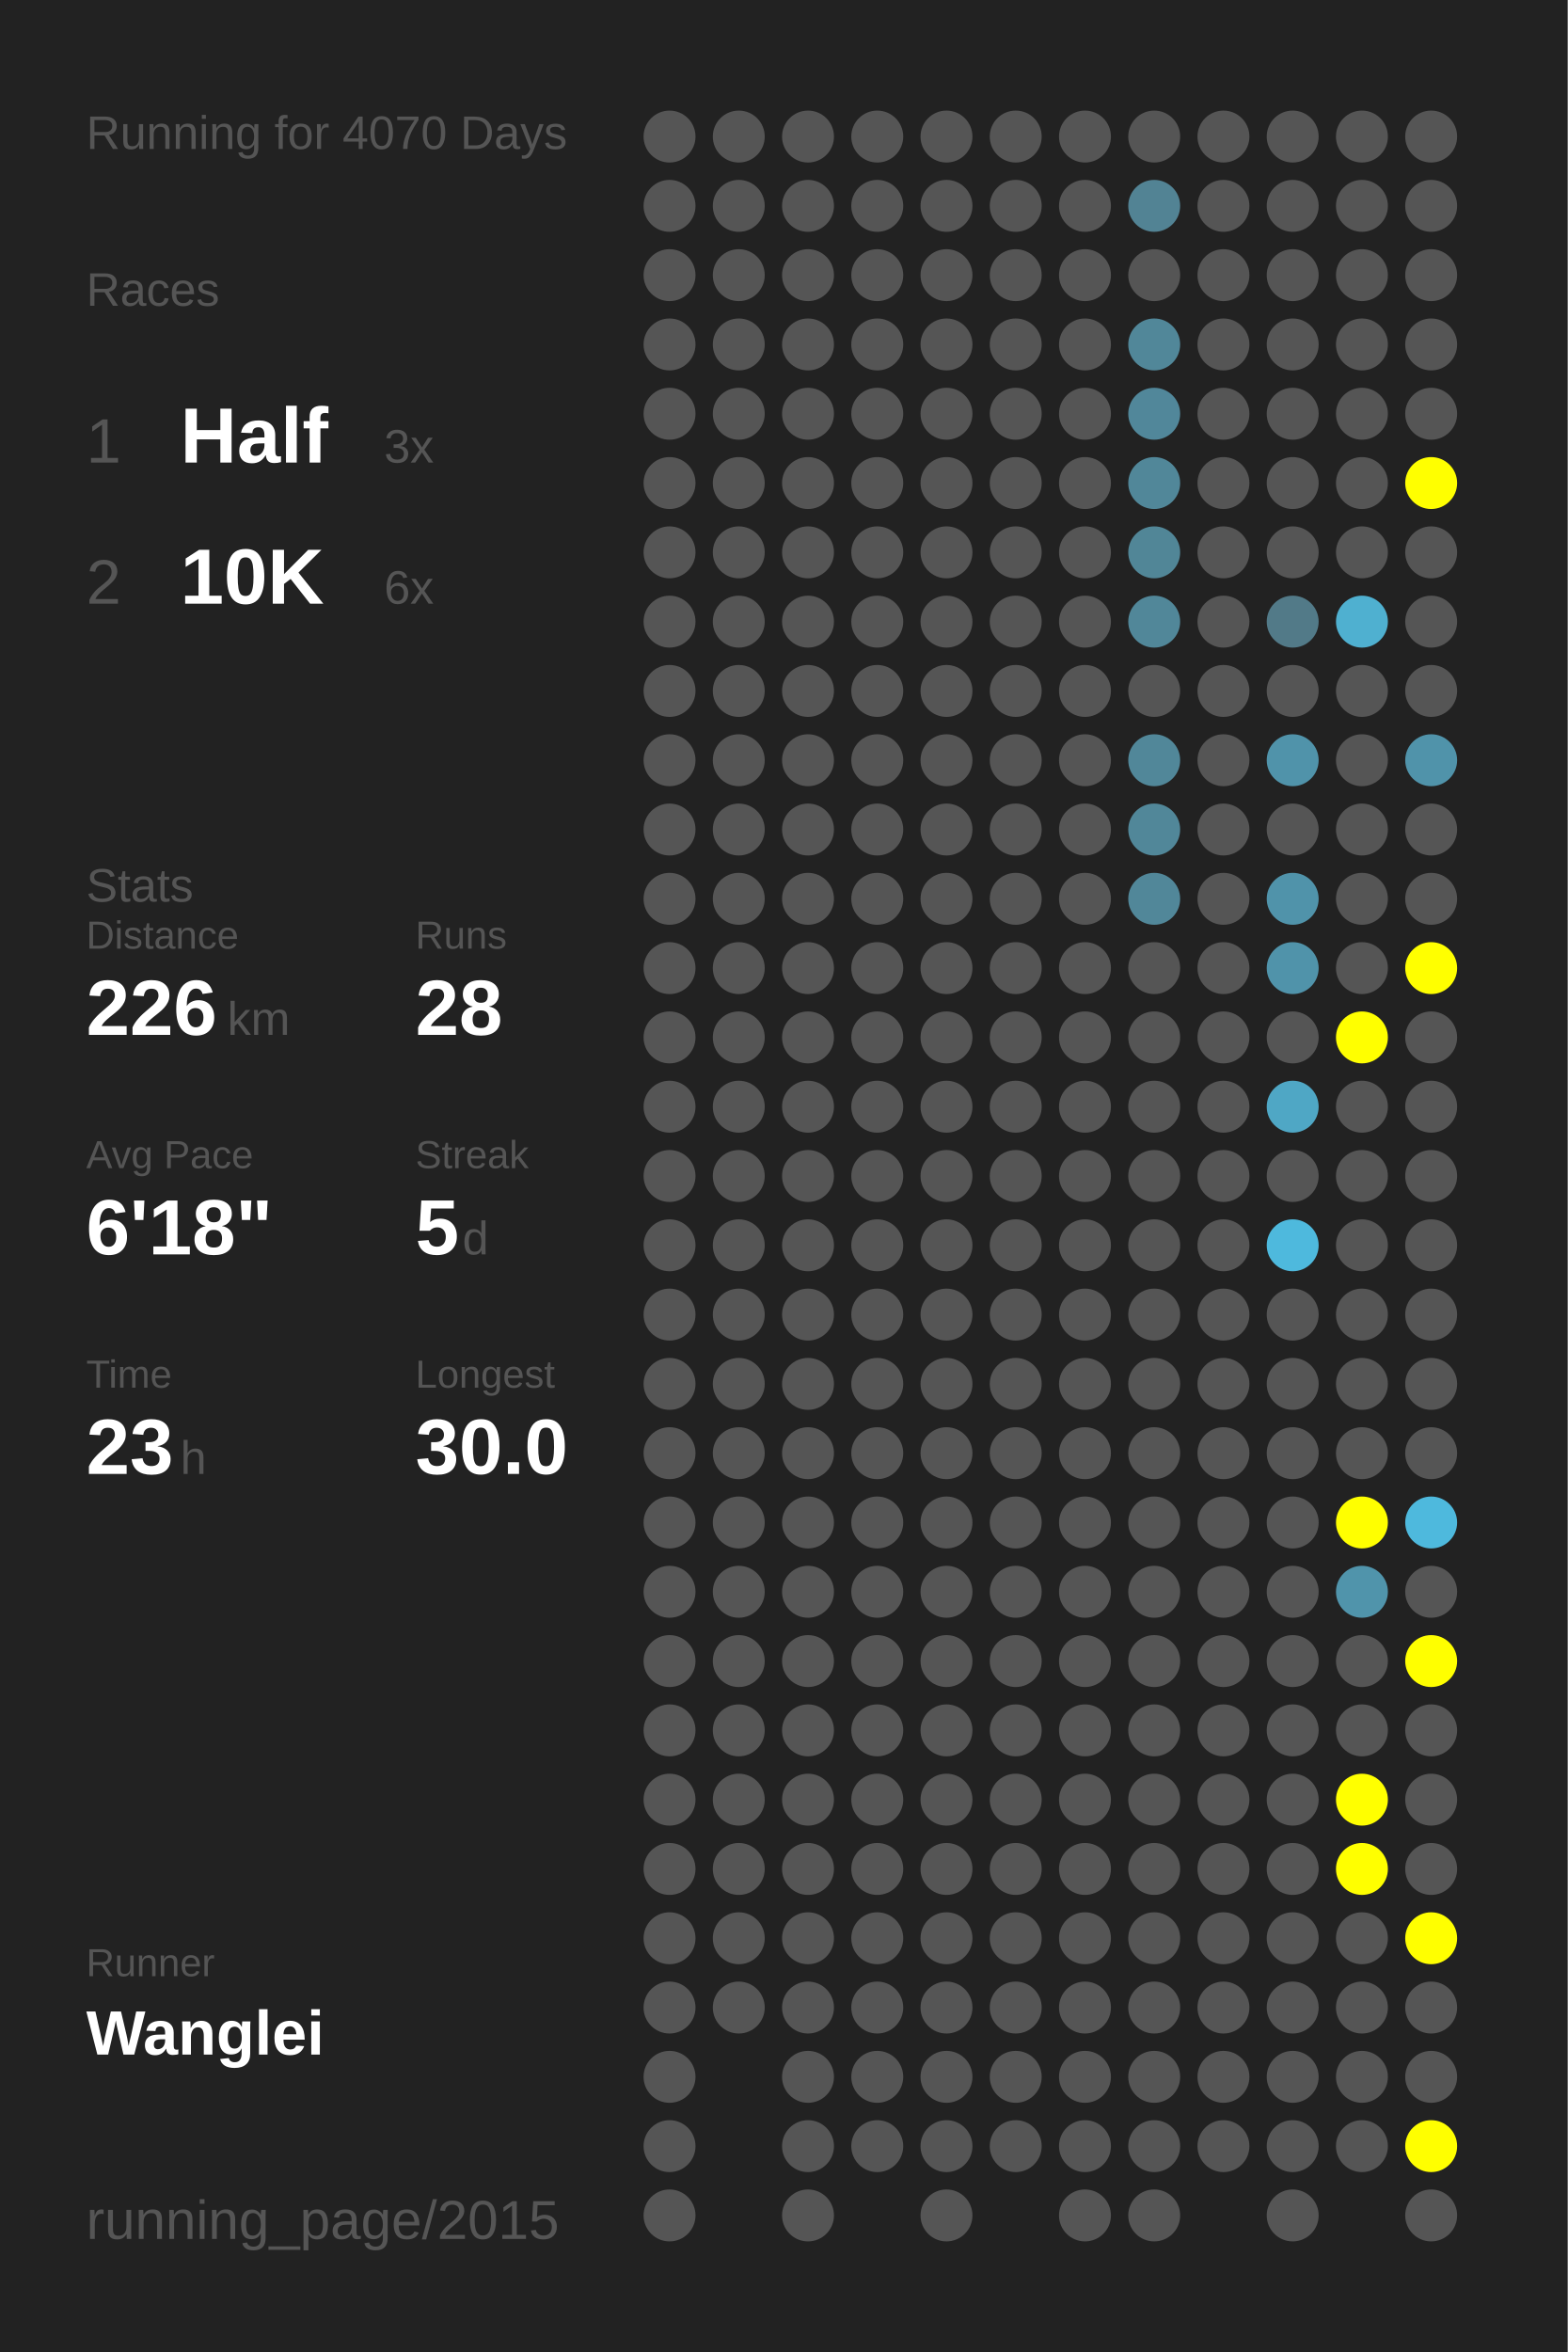
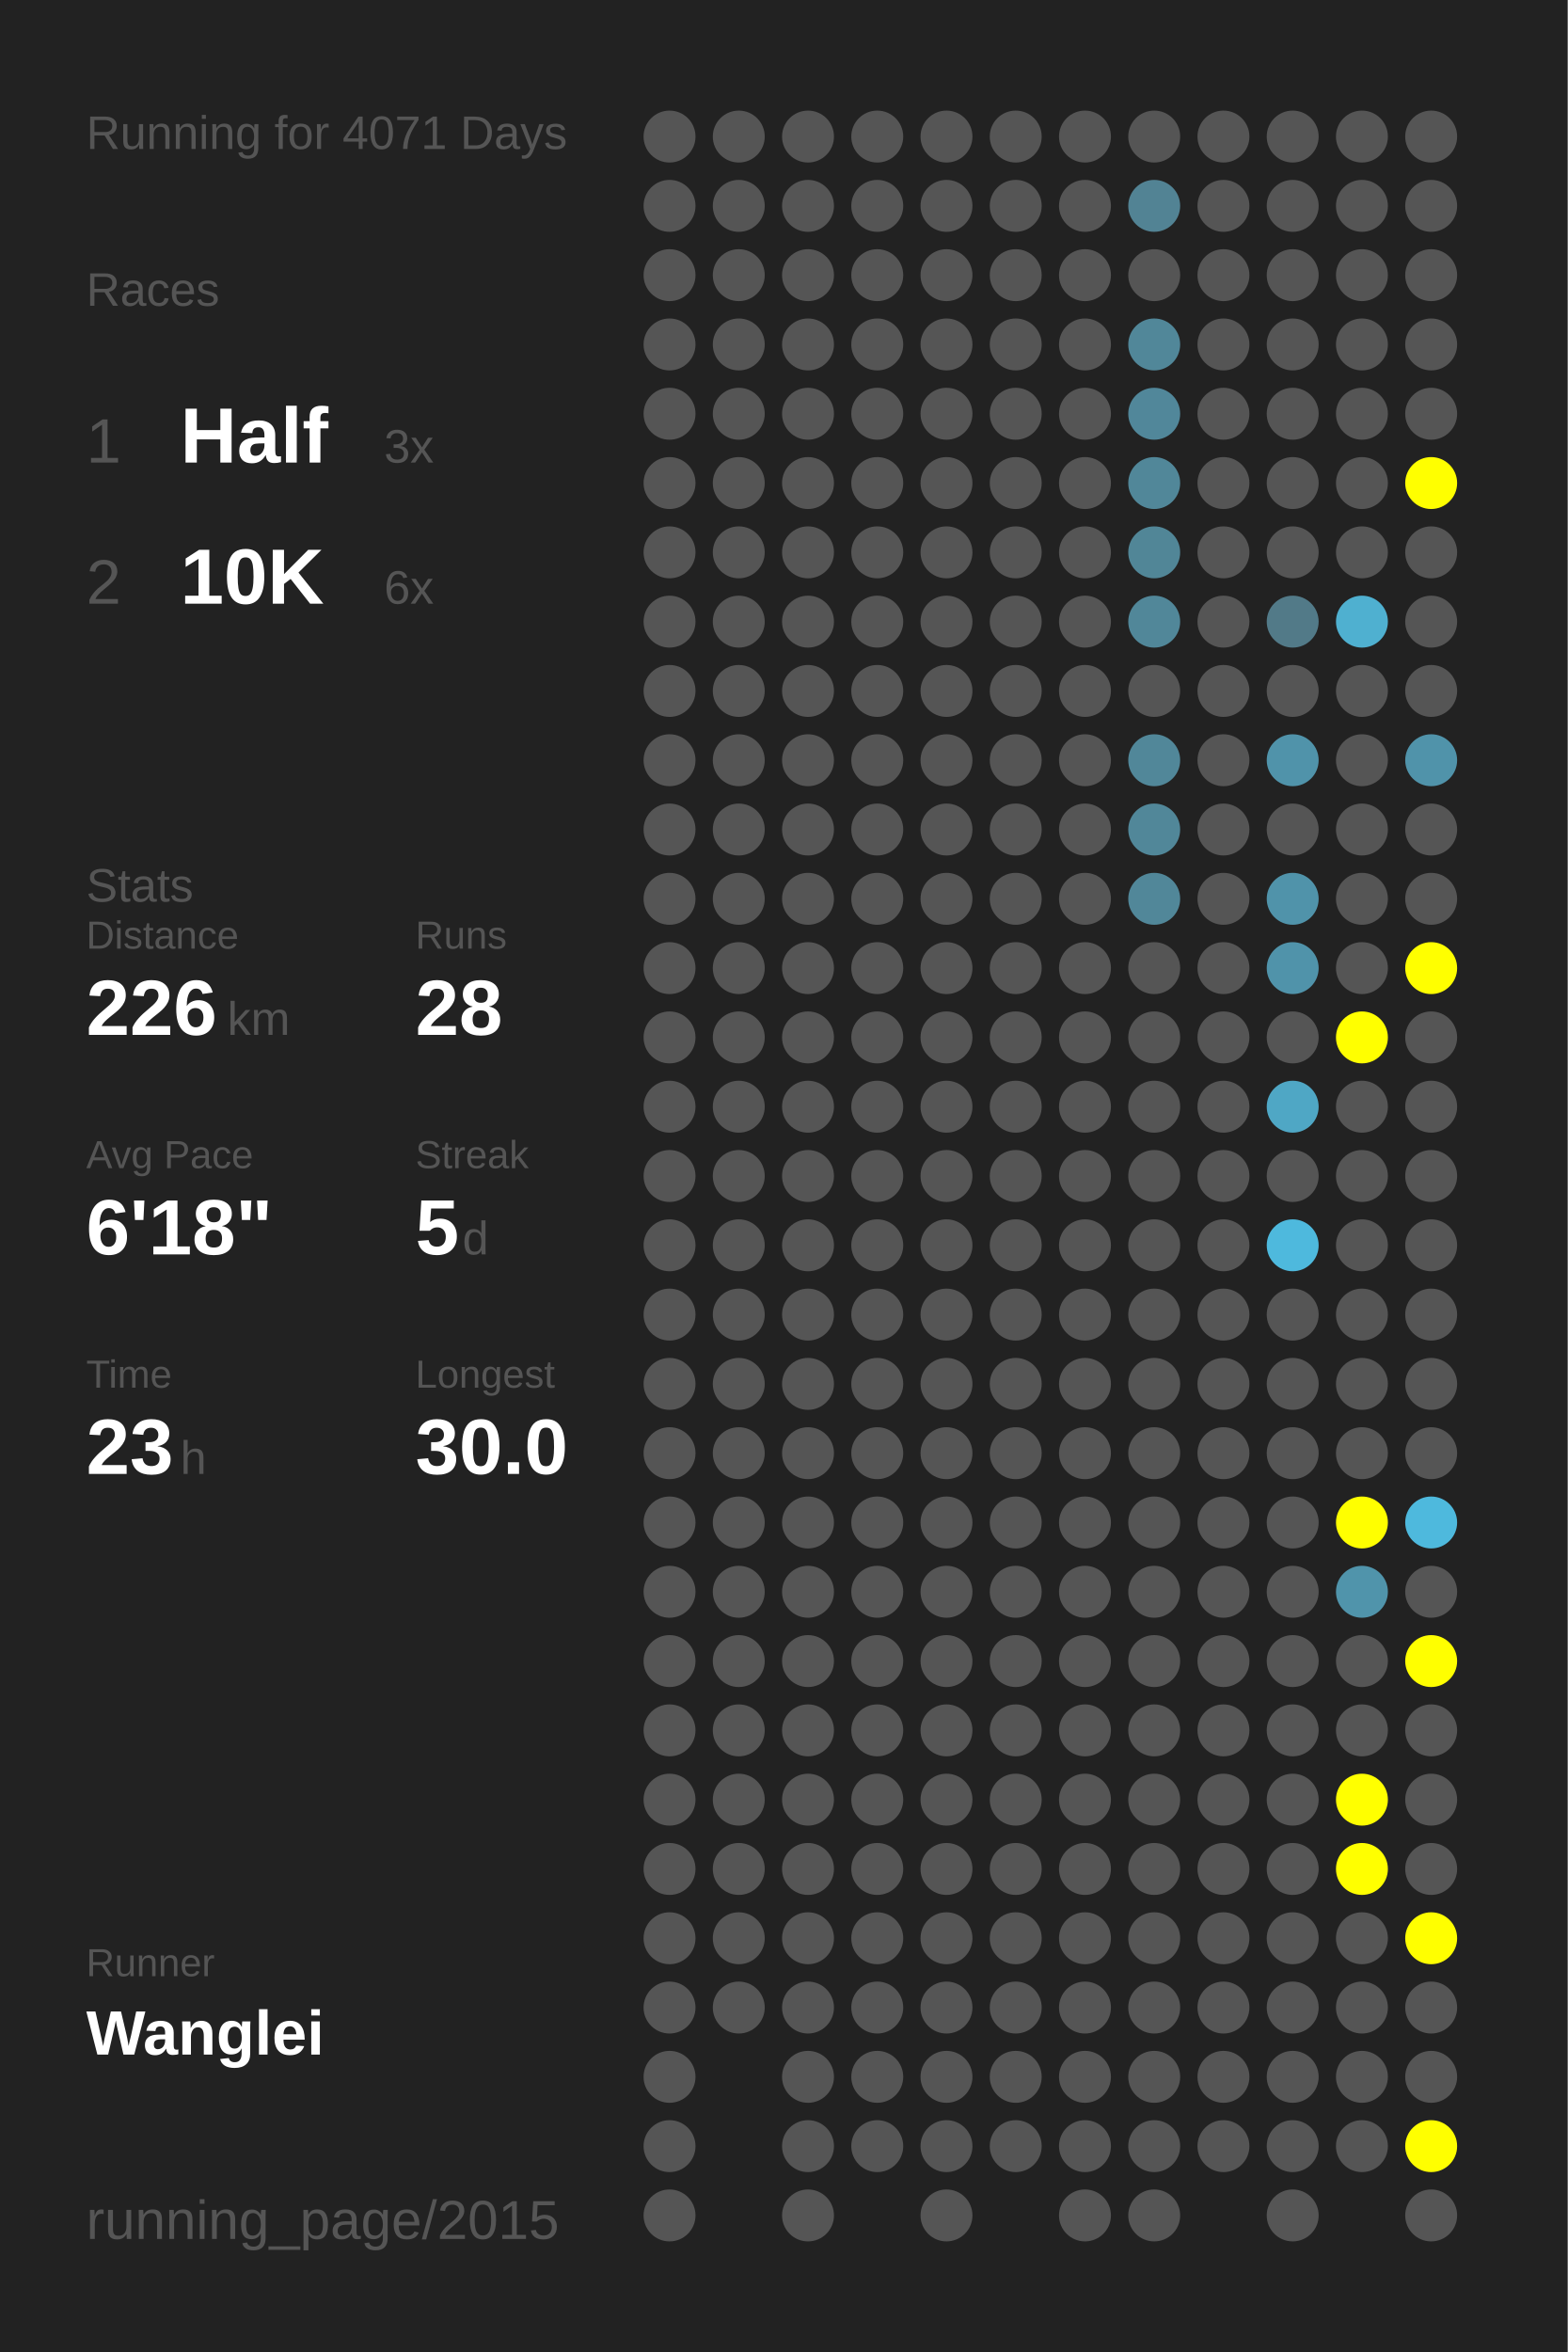
<svg xmlns="http://www.w3.org/2000/svg" baseProfile="full" height="300mm" version="1.1" viewBox="0,0,200,300" width="200mm">
  <defs />
  <rect fill="#222222" height="300" width="200" x="0" y="0" />
-   <text fill="#555555" style="font-size:6px; font-family:Arial;" x="11" y="19">Running for 4070 Days</text>
+   <text fill="#555555" style="font-size:6px; font-family:Arial;" x="11" y="19">Running for 4071 Days</text>
  <text fill="#555555" style="font-size:6px; font-family:Arial;" x="11" y="39">Races</text>
  <text fill="#555555" style="font-size:8px; font-family:Arial;" x="11" y="59">1</text>
  <text fill="#FFFFFF" style="font-size:10px; font-family:Arial; font-weight:bold;" x="23" y="59">Half</text>
  <text fill="#555555" style="font-size:6px; font-family:Arial;" x="49" y="59">3x</text>
  <text fill="#555555" style="font-size:8px; font-family:Arial;" x="11" y="77">2</text>
  <text fill="#FFFFFF" style="font-size:10px; font-family:Arial; font-weight:bold;" x="23" y="77">10K</text>
  <text fill="#555555" style="font-size:6px; font-family:Arial;" x="49" y="77">6x</text>
  <text fill="#555555" style="font-size:6px; font-family:Arial;" x="11" y="115">Stats</text>
  <text fill="#555555" style="font-size:5px; font-family:Arial;" x="11" y="121">Distance</text>
  <text fill="#FFFFFF" style="font-size:10px; font-family:Arial; font-weight:bold;" x="11" y="132">226</text>
  <text fill="#555555" style="font-size:6px; font-family:Arial;" x="29" y="132">km</text>
  <text fill="#555555" style="font-size:5px; font-family:Arial;" x="53" y="121">Runs</text>
  <text fill="#FFFFFF" style="font-size:10px; font-family:Arial; font-weight:bold;" x="53" y="132">28</text>
  <text fill="#555555" style="font-size:5px; font-family:Arial;" x="11" y="149">Avg Pace</text>
  <text fill="#FFFFFF" style="font-size:10px; font-family:Arial; font-weight:bold;" x="11" y="160">6'18"</text>
  <text fill="#555555" style="font-size:5px; font-family:Arial;" x="53" y="149">Streak</text>
  <text fill="#FFFFFF" style="font-size:10px; font-family:Arial; font-weight:bold;" x="53" y="160">5</text>
  <text fill="#555555" style="font-size:6px; font-family:Arial;" x="59" y="160">d</text>
  <text fill="#555555" style="font-size:5px; font-family:Arial;" x="11" y="177">Time</text>
  <text fill="#FFFFFF" style="font-size:10px; font-family:Arial; font-weight:bold;" x="11" y="188">23</text>
  <text fill="#555555" style="font-size:6px; font-family:Arial;" x="23" y="188">h</text>
  <text fill="#555555" style="font-size:5px; font-family:Arial;" x="53" y="177">Longest</text>
  <text fill="#FFFFFF" style="font-size:10px; font-family:Arial; font-weight:bold;" x="53" y="188">30.0</text>
  <text fill="#555555" style="font-size:5px; font-family:Arial;" x="11" y="252.065">Runner</text>
  <text fill="#FFFFFF" style="font-size:8px; font-family:Arial; font-weight:bold;" x="11" y="262.065">Wanglei</text>
  <text fill="#555555" style="font-size:7px; font-family:Arial;" x="11" y="285.581">running_page/2015</text>
  <circle cx="85.417" cy="17.419" fill="#555555" r="3.312" />
  <circle cx="85.417" cy="26.258" fill="#555555" r="3.312" />
  <circle cx="85.417" cy="35.097" fill="#555555" r="3.312" />
  <circle cx="85.417" cy="43.935" fill="#555555" r="3.312" />
  <circle cx="85.417" cy="52.774" fill="#555555" r="3.312" />
  <circle cx="85.417" cy="61.613" fill="#555555" r="3.312" />
  <circle cx="85.417" cy="70.452" fill="#555555" r="3.312" />
  <circle cx="85.417" cy="79.29" fill="#555555" r="3.312" />
  <circle cx="85.417" cy="88.129" fill="#555555" r="3.312" />
  <circle cx="85.417" cy="96.968" fill="#555555" r="3.312" />
  <circle cx="85.417" cy="105.806" fill="#555555" r="3.312" />
  <circle cx="85.417" cy="114.645" fill="#555555" r="3.312" />
  <circle cx="85.417" cy="123.484" fill="#555555" r="3.312" />
  <circle cx="85.417" cy="132.323" fill="#555555" r="3.312" />
  <circle cx="85.417" cy="141.161" fill="#555555" r="3.312" />
  <circle cx="85.417" cy="150" fill="#555555" r="3.312" />
  <circle cx="85.417" cy="158.839" fill="#555555" r="3.312" />
  <circle cx="85.417" cy="167.677" fill="#555555" r="3.312" />
  <circle cx="85.417" cy="176.516" fill="#555555" r="3.312" />
  <circle cx="85.417" cy="185.355" fill="#555555" r="3.312" />
  <circle cx="85.417" cy="194.194" fill="#555555" r="3.312" />
  <circle cx="85.417" cy="203.032" fill="#555555" r="3.312" />
  <circle cx="85.417" cy="211.871" fill="#555555" r="3.312" />
  <circle cx="85.417" cy="220.71" fill="#555555" r="3.312" />
  <circle cx="85.417" cy="229.548" fill="#555555" r="3.312" />
  <circle cx="85.417" cy="238.387" fill="#555555" r="3.312" />
  <circle cx="85.417" cy="247.226" fill="#555555" r="3.312" />
  <circle cx="85.417" cy="256.065" fill="#555555" r="3.312" />
  <circle cx="85.417" cy="264.903" fill="#555555" r="3.312" />
  <circle cx="85.417" cy="273.742" fill="#555555" r="3.312" />
  <circle cx="85.417" cy="282.581" fill="#555555" r="3.312" />
  <circle cx="94.25" cy="17.419" fill="#555555" r="3.312" />
  <circle cx="94.25" cy="26.258" fill="#555555" r="3.312" />
  <circle cx="94.25" cy="35.097" fill="#555555" r="3.312" />
  <circle cx="94.25" cy="43.935" fill="#555555" r="3.312" />
  <circle cx="94.25" cy="52.774" fill="#555555" r="3.312" />
  <circle cx="94.25" cy="61.613" fill="#555555" r="3.312" />
  <circle cx="94.25" cy="70.452" fill="#555555" r="3.312" />
  <circle cx="94.25" cy="79.29" fill="#555555" r="3.312" />
  <circle cx="94.25" cy="88.129" fill="#555555" r="3.312" />
  <circle cx="94.25" cy="96.968" fill="#555555" r="3.312" />
  <circle cx="94.25" cy="105.806" fill="#555555" r="3.312" />
  <circle cx="94.25" cy="114.645" fill="#555555" r="3.312" />
  <circle cx="94.25" cy="123.484" fill="#555555" r="3.312" />
  <circle cx="94.25" cy="132.323" fill="#555555" r="3.312" />
  <circle cx="94.25" cy="141.161" fill="#555555" r="3.312" />
  <circle cx="94.25" cy="150" fill="#555555" r="3.312" />
  <circle cx="94.25" cy="158.839" fill="#555555" r="3.312" />
  <circle cx="94.25" cy="167.677" fill="#555555" r="3.312" />
  <circle cx="94.25" cy="176.516" fill="#555555" r="3.312" />
  <circle cx="94.25" cy="185.355" fill="#555555" r="3.312" />
  <circle cx="94.25" cy="194.194" fill="#555555" r="3.312" />
  <circle cx="94.25" cy="203.032" fill="#555555" r="3.312" />
  <circle cx="94.25" cy="211.871" fill="#555555" r="3.312" />
  <circle cx="94.25" cy="220.71" fill="#555555" r="3.312" />
  <circle cx="94.25" cy="229.548" fill="#555555" r="3.312" />
  <circle cx="94.25" cy="238.387" fill="#555555" r="3.312" />
  <circle cx="94.25" cy="247.226" fill="#555555" r="3.312" />
  <circle cx="94.25" cy="256.065" fill="#555555" r="3.312" />
  <circle cx="103.083" cy="17.419" fill="#555555" r="3.312" />
  <circle cx="103.083" cy="26.258" fill="#555555" r="3.312" />
  <circle cx="103.083" cy="35.097" fill="#555555" r="3.312" />
  <circle cx="103.083" cy="43.935" fill="#555555" r="3.312" />
  <circle cx="103.083" cy="52.774" fill="#555555" r="3.312" />
  <circle cx="103.083" cy="61.613" fill="#555555" r="3.312" />
  <circle cx="103.083" cy="70.452" fill="#555555" r="3.312" />
  <circle cx="103.083" cy="79.29" fill="#555555" r="3.312" />
  <circle cx="103.083" cy="88.129" fill="#555555" r="3.312" />
  <circle cx="103.083" cy="96.968" fill="#555555" r="3.312" />
  <circle cx="103.083" cy="105.806" fill="#555555" r="3.312" />
  <circle cx="103.083" cy="114.645" fill="#555555" r="3.312" />
  <circle cx="103.083" cy="123.484" fill="#555555" r="3.312" />
  <circle cx="103.083" cy="132.323" fill="#555555" r="3.312" />
  <circle cx="103.083" cy="141.161" fill="#555555" r="3.312" />
  <circle cx="103.083" cy="150" fill="#555555" r="3.312" />
  <circle cx="103.083" cy="158.839" fill="#555555" r="3.312" />
  <circle cx="103.083" cy="167.677" fill="#555555" r="3.312" />
  <circle cx="103.083" cy="176.516" fill="#555555" r="3.312" />
  <circle cx="103.083" cy="185.355" fill="#555555" r="3.312" />
  <circle cx="103.083" cy="194.194" fill="#555555" r="3.312" />
  <circle cx="103.083" cy="203.032" fill="#555555" r="3.312" />
  <circle cx="103.083" cy="211.871" fill="#555555" r="3.312" />
  <circle cx="103.083" cy="220.71" fill="#555555" r="3.312" />
  <circle cx="103.083" cy="229.548" fill="#555555" r="3.312" />
  <circle cx="103.083" cy="238.387" fill="#555555" r="3.312" />
  <circle cx="103.083" cy="247.226" fill="#555555" r="3.312" />
  <circle cx="103.083" cy="256.065" fill="#555555" r="3.312" />
  <circle cx="103.083" cy="264.903" fill="#555555" r="3.312" />
  <circle cx="103.083" cy="273.742" fill="#555555" r="3.312" />
  <circle cx="103.083" cy="282.581" fill="#555555" r="3.312" />
  <circle cx="111.917" cy="17.419" fill="#555555" r="3.312" />
  <circle cx="111.917" cy="26.258" fill="#555555" r="3.312" />
  <circle cx="111.917" cy="35.097" fill="#555555" r="3.312" />
  <circle cx="111.917" cy="43.935" fill="#555555" r="3.312" />
  <circle cx="111.917" cy="52.774" fill="#555555" r="3.312" />
  <circle cx="111.917" cy="61.613" fill="#555555" r="3.312" />
  <circle cx="111.917" cy="70.452" fill="#555555" r="3.312" />
  <circle cx="111.917" cy="79.29" fill="#555555" r="3.312" />
  <circle cx="111.917" cy="88.129" fill="#555555" r="3.312" />
  <circle cx="111.917" cy="96.968" fill="#555555" r="3.312" />
  <circle cx="111.917" cy="105.806" fill="#555555" r="3.312" />
  <circle cx="111.917" cy="114.645" fill="#555555" r="3.312" />
  <circle cx="111.917" cy="123.484" fill="#555555" r="3.312" />
  <circle cx="111.917" cy="132.323" fill="#555555" r="3.312" />
  <circle cx="111.917" cy="141.161" fill="#555555" r="3.312" />
  <circle cx="111.917" cy="150" fill="#555555" r="3.312" />
  <circle cx="111.917" cy="158.839" fill="#555555" r="3.312" />
  <circle cx="111.917" cy="167.677" fill="#555555" r="3.312" />
  <circle cx="111.917" cy="176.516" fill="#555555" r="3.312" />
  <circle cx="111.917" cy="185.355" fill="#555555" r="3.312" />
  <circle cx="111.917" cy="194.194" fill="#555555" r="3.312" />
  <circle cx="111.917" cy="203.032" fill="#555555" r="3.312" />
  <circle cx="111.917" cy="211.871" fill="#555555" r="3.312" />
  <circle cx="111.917" cy="220.71" fill="#555555" r="3.312" />
  <circle cx="111.917" cy="229.548" fill="#555555" r="3.312" />
  <circle cx="111.917" cy="238.387" fill="#555555" r="3.312" />
  <circle cx="111.917" cy="247.226" fill="#555555" r="3.312" />
  <circle cx="111.917" cy="256.065" fill="#555555" r="3.312" />
  <circle cx="111.917" cy="264.903" fill="#555555" r="3.312" />
  <circle cx="111.917" cy="273.742" fill="#555555" r="3.312" />
  <circle cx="120.75" cy="17.419" fill="#555555" r="3.312" />
  <circle cx="120.75" cy="26.258" fill="#555555" r="3.312" />
  <circle cx="120.75" cy="35.097" fill="#555555" r="3.312" />
  <circle cx="120.75" cy="43.935" fill="#555555" r="3.312" />
  <circle cx="120.75" cy="52.774" fill="#555555" r="3.312" />
  <circle cx="120.75" cy="61.613" fill="#555555" r="3.312" />
  <circle cx="120.75" cy="70.452" fill="#555555" r="3.312" />
  <circle cx="120.75" cy="79.29" fill="#555555" r="3.312" />
  <circle cx="120.75" cy="88.129" fill="#555555" r="3.312" />
  <circle cx="120.75" cy="96.968" fill="#555555" r="3.312" />
  <circle cx="120.75" cy="105.806" fill="#555555" r="3.312" />
  <circle cx="120.75" cy="114.645" fill="#555555" r="3.312" />
  <circle cx="120.75" cy="123.484" fill="#555555" r="3.312" />
  <circle cx="120.75" cy="132.323" fill="#555555" r="3.312" />
  <circle cx="120.75" cy="141.161" fill="#555555" r="3.312" />
  <circle cx="120.75" cy="150" fill="#555555" r="3.312" />
  <circle cx="120.75" cy="158.839" fill="#555555" r="3.312" />
  <circle cx="120.75" cy="167.677" fill="#555555" r="3.312" />
  <circle cx="120.75" cy="176.516" fill="#555555" r="3.312" />
  <circle cx="120.75" cy="185.355" fill="#555555" r="3.312" />
  <circle cx="120.75" cy="194.194" fill="#555555" r="3.312" />
  <circle cx="120.75" cy="203.032" fill="#555555" r="3.312" />
  <circle cx="120.75" cy="211.871" fill="#555555" r="3.312" />
  <circle cx="120.75" cy="220.71" fill="#555555" r="3.312" />
  <circle cx="120.75" cy="229.548" fill="#555555" r="3.312" />
  <circle cx="120.75" cy="238.387" fill="#555555" r="3.312" />
  <circle cx="120.75" cy="247.226" fill="#555555" r="3.312" />
  <circle cx="120.75" cy="256.065" fill="#555555" r="3.312" />
  <circle cx="120.75" cy="264.903" fill="#555555" r="3.312" />
  <circle cx="120.75" cy="273.742" fill="#555555" r="3.312" />
  <circle cx="120.75" cy="282.581" fill="#555555" r="3.312" />
  <circle cx="129.583" cy="17.419" fill="#555555" r="3.312" />
  <circle cx="129.583" cy="26.258" fill="#555555" r="3.312" />
  <circle cx="129.583" cy="35.097" fill="#555555" r="3.312" />
  <circle cx="129.583" cy="43.935" fill="#555555" r="3.312" />
  <circle cx="129.583" cy="52.774" fill="#555555" r="3.312" />
  <circle cx="129.583" cy="61.613" fill="#555555" r="3.312" />
  <circle cx="129.583" cy="70.452" fill="#555555" r="3.312" />
  <circle cx="129.583" cy="79.29" fill="#555555" r="3.312" />
  <circle cx="129.583" cy="88.129" fill="#555555" r="3.312" />
  <circle cx="129.583" cy="96.968" fill="#555555" r="3.312" />
  <circle cx="129.583" cy="105.806" fill="#555555" r="3.312" />
  <circle cx="129.583" cy="114.645" fill="#555555" r="3.312" />
  <circle cx="129.583" cy="123.484" fill="#555555" r="3.312" />
  <circle cx="129.583" cy="132.323" fill="#555555" r="3.312" />
  <circle cx="129.583" cy="141.161" fill="#555555" r="3.312" />
  <circle cx="129.583" cy="150" fill="#555555" r="3.312" />
  <circle cx="129.583" cy="158.839" fill="#555555" r="3.312" />
  <circle cx="129.583" cy="167.677" fill="#555555" r="3.312" />
  <circle cx="129.583" cy="176.516" fill="#555555" r="3.312" />
  <circle cx="129.583" cy="185.355" fill="#555555" r="3.312" />
  <circle cx="129.583" cy="194.194" fill="#555555" r="3.312" />
  <circle cx="129.583" cy="203.032" fill="#555555" r="3.312" />
  <circle cx="129.583" cy="211.871" fill="#555555" r="3.312" />
  <circle cx="129.583" cy="220.71" fill="#555555" r="3.312" />
  <circle cx="129.583" cy="229.548" fill="#555555" r="3.312" />
  <circle cx="129.583" cy="238.387" fill="#555555" r="3.312" />
  <circle cx="129.583" cy="247.226" fill="#555555" r="3.312" />
  <circle cx="129.583" cy="256.065" fill="#555555" r="3.312" />
  <circle cx="129.583" cy="264.903" fill="#555555" r="3.312" />
  <circle cx="129.583" cy="273.742" fill="#555555" r="3.312" />
  <circle cx="138.417" cy="17.419" fill="#555555" r="3.312" />
  <circle cx="138.417" cy="26.258" fill="#555555" r="3.312" />
  <circle cx="138.417" cy="35.097" fill="#555555" r="3.312" />
  <circle cx="138.417" cy="43.935" fill="#555555" r="3.312" />
  <circle cx="138.417" cy="52.774" fill="#555555" r="3.312" />
  <circle cx="138.417" cy="61.613" fill="#555555" r="3.312" />
  <circle cx="138.417" cy="70.452" fill="#555555" r="3.312" />
  <circle cx="138.417" cy="79.29" fill="#555555" r="3.312" />
  <circle cx="138.417" cy="88.129" fill="#555555" r="3.312" />
  <circle cx="138.417" cy="96.968" fill="#555555" r="3.312" />
  <circle cx="138.417" cy="105.806" fill="#555555" r="3.312" />
  <circle cx="138.417" cy="114.645" fill="#555555" r="3.312" />
  <circle cx="138.417" cy="123.484" fill="#555555" r="3.312" />
  <circle cx="138.417" cy="132.323" fill="#555555" r="3.312" />
  <circle cx="138.417" cy="141.161" fill="#555555" r="3.312" />
  <circle cx="138.417" cy="150" fill="#555555" r="3.312" />
  <circle cx="138.417" cy="158.839" fill="#555555" r="3.312" />
  <circle cx="138.417" cy="167.677" fill="#555555" r="3.312" />
  <circle cx="138.417" cy="176.516" fill="#555555" r="3.312" />
  <circle cx="138.417" cy="185.355" fill="#555555" r="3.312" />
  <circle cx="138.417" cy="194.194" fill="#555555" r="3.312" />
  <circle cx="138.417" cy="203.032" fill="#555555" r="3.312" />
  <circle cx="138.417" cy="211.871" fill="#555555" r="3.312" />
  <circle cx="138.417" cy="220.71" fill="#555555" r="3.312" />
  <circle cx="138.417" cy="229.548" fill="#555555" r="3.312" />
  <circle cx="138.417" cy="238.387" fill="#555555" r="3.312" />
  <circle cx="138.417" cy="247.226" fill="#555555" r="3.312" />
  <circle cx="138.417" cy="256.065" fill="#555555" r="3.312" />
  <circle cx="138.417" cy="264.903" fill="#555555" r="3.312" />
  <circle cx="138.417" cy="273.742" fill="#555555" r="3.312" />
  <circle cx="138.417" cy="282.581" fill="#555555" r="3.312" />
  <circle cx="147.25" cy="17.419" fill="#555555" r="3.312" />
  <circle cx="147.25" cy="26.258" fill="#528394" r="3.312" />
  <circle cx="147.25" cy="35.097" fill="#555555" r="3.312" />
  <circle cx="147.25" cy="43.935" fill="#518799" r="3.312" />
  <circle cx="147.25" cy="52.774" fill="#51879a" r="3.312" />
  <circle cx="147.25" cy="61.613" fill="#518799" r="3.312" />
  <circle cx="147.25" cy="70.452" fill="#518697" r="3.312" />
  <circle cx="147.25" cy="79.29" fill="#518799" r="3.312" />
  <circle cx="147.25" cy="88.129" fill="#555555" r="3.312" />
  <circle cx="147.25" cy="96.968" fill="#518799" r="3.312" />
  <circle cx="147.25" cy="105.806" fill="#518799" r="3.312" />
  <circle cx="147.25" cy="114.645" fill="#518799" r="3.312" />
  <circle cx="147.25" cy="123.484" fill="#555555" r="3.312" />
  <circle cx="147.25" cy="132.323" fill="#555555" r="3.312" />
  <circle cx="147.25" cy="141.161" fill="#555555" r="3.312" />
  <circle cx="147.25" cy="150" fill="#555555" r="3.312" />
  <circle cx="147.25" cy="158.839" fill="#555555" r="3.312" />
  <circle cx="147.25" cy="167.677" fill="#555555" r="3.312" />
  <circle cx="147.25" cy="176.516" fill="#555555" r="3.312" />
  <circle cx="147.25" cy="185.355" fill="#555555" r="3.312" />
  <circle cx="147.25" cy="194.194" fill="#555555" r="3.312" />
  <circle cx="147.25" cy="203.032" fill="#555555" r="3.312" />
  <circle cx="147.25" cy="211.871" fill="#555555" r="3.312" />
  <circle cx="147.25" cy="220.71" fill="#555555" r="3.312" />
  <circle cx="147.25" cy="229.548" fill="#555555" r="3.312" />
  <circle cx="147.25" cy="238.387" fill="#555555" r="3.312" />
  <circle cx="147.25" cy="247.226" fill="#555555" r="3.312" />
  <circle cx="147.25" cy="256.065" fill="#555555" r="3.312" />
  <circle cx="147.25" cy="264.903" fill="#555555" r="3.312" />
  <circle cx="147.25" cy="273.742" fill="#555555" r="3.312" />
  <circle cx="147.25" cy="282.581" fill="#555555" r="3.312" />
  <circle cx="156.083" cy="17.419" fill="#555555" r="3.312" />
  <circle cx="156.083" cy="26.258" fill="#555555" r="3.312" />
  <circle cx="156.083" cy="35.097" fill="#555555" r="3.312" />
  <circle cx="156.083" cy="43.935" fill="#555555" r="3.312" />
  <circle cx="156.083" cy="52.774" fill="#555555" r="3.312" />
  <circle cx="156.083" cy="61.613" fill="#555555" r="3.312" />
  <circle cx="156.083" cy="70.452" fill="#555555" r="3.312" />
  <circle cx="156.083" cy="79.29" fill="#555555" r="3.312" />
  <circle cx="156.083" cy="88.129" fill="#555555" r="3.312" />
  <circle cx="156.083" cy="96.968" fill="#555555" r="3.312" />
  <circle cx="156.083" cy="105.806" fill="#555555" r="3.312" />
  <circle cx="156.083" cy="114.645" fill="#555555" r="3.312" />
  <circle cx="156.083" cy="123.484" fill="#555555" r="3.312" />
  <circle cx="156.083" cy="132.323" fill="#555555" r="3.312" />
  <circle cx="156.083" cy="141.161" fill="#555555" r="3.312" />
  <circle cx="156.083" cy="150" fill="#555555" r="3.312" />
  <circle cx="156.083" cy="158.839" fill="#555555" r="3.312" />
  <circle cx="156.083" cy="167.677" fill="#555555" r="3.312" />
  <circle cx="156.083" cy="176.516" fill="#555555" r="3.312" />
  <circle cx="156.083" cy="185.355" fill="#555555" r="3.312" />
  <circle cx="156.083" cy="194.194" fill="#555555" r="3.312" />
  <circle cx="156.083" cy="203.032" fill="#555555" r="3.312" />
  <circle cx="156.083" cy="211.871" fill="#555555" r="3.312" />
  <circle cx="156.083" cy="220.71" fill="#555555" r="3.312" />
  <circle cx="156.083" cy="229.548" fill="#555555" r="3.312" />
  <circle cx="156.083" cy="238.387" fill="#555555" r="3.312" />
  <circle cx="156.083" cy="247.226" fill="#555555" r="3.312" />
  <circle cx="156.083" cy="256.065" fill="#555555" r="3.312" />
  <circle cx="156.083" cy="264.903" fill="#555555" r="3.312" />
  <circle cx="156.083" cy="273.742" fill="#555555" r="3.312" />
  <circle cx="164.917" cy="17.419" fill="#555555" r="3.312" />
  <circle cx="164.917" cy="26.258" fill="#555555" r="3.312" />
  <circle cx="164.917" cy="35.097" fill="#555555" r="3.312" />
  <circle cx="164.917" cy="43.935" fill="#555555" r="3.312" />
  <circle cx="164.917" cy="52.774" fill="#555555" r="3.312" />
  <circle cx="164.917" cy="61.613" fill="#555555" r="3.312" />
  <circle cx="164.917" cy="70.452" fill="#555555" r="3.312" />
  <circle cx="164.917" cy="79.29" fill="#527a88" r="3.312" />
  <circle cx="164.917" cy="88.129" fill="#555555" r="3.312" />
  <circle cx="164.917" cy="96.968" fill="#5093aa" r="3.312" />
  <circle cx="164.917" cy="105.806" fill="#555555" r="3.312" />
  <circle cx="164.917" cy="114.645" fill="#5093aa" r="3.312" />
  <circle cx="164.917" cy="123.484" fill="#5093aa" r="3.312" />
  <circle cx="164.917" cy="132.323" fill="#555555" r="3.312" />
  <circle cx="164.917" cy="141.161" fill="#4fa7c5" r="3.312" />
  <circle cx="164.917" cy="150" fill="#555555" r="3.312" />
  <circle cx="164.917" cy="158.839" fill="#4eb9dd" r="3.312" />
  <circle cx="164.917" cy="167.677" fill="#555555" r="3.312" />
  <circle cx="164.917" cy="176.516" fill="#555555" r="3.312" />
  <circle cx="164.917" cy="185.355" fill="#555555" r="3.312" />
  <circle cx="164.917" cy="194.194" fill="#555555" r="3.312" />
  <circle cx="164.917" cy="203.032" fill="#555555" r="3.312" />
  <circle cx="164.917" cy="211.871" fill="#555555" r="3.312" />
  <circle cx="164.917" cy="220.71" fill="#555555" r="3.312" />
  <circle cx="164.917" cy="229.548" fill="#555555" r="3.312" />
  <circle cx="164.917" cy="238.387" fill="#555555" r="3.312" />
  <circle cx="164.917" cy="247.226" fill="#555555" r="3.312" />
  <circle cx="164.917" cy="256.065" fill="#555555" r="3.312" />
  <circle cx="164.917" cy="264.903" fill="#555555" r="3.312" />
  <circle cx="164.917" cy="273.742" fill="#555555" r="3.312" />
  <circle cx="164.917" cy="282.581" fill="#555555" r="3.312" />
  <circle cx="173.75" cy="17.419" fill="#555555" r="3.312" />
  <circle cx="173.75" cy="26.258" fill="#555555" r="3.312" />
  <circle cx="173.75" cy="35.097" fill="#555555" r="3.312" />
  <circle cx="173.75" cy="43.935" fill="#555555" r="3.312" />
  <circle cx="173.75" cy="52.774" fill="#555555" r="3.312" />
  <circle cx="173.75" cy="61.613" fill="#555555" r="3.312" />
  <circle cx="173.75" cy="70.452" fill="#555555" r="3.312" />
  <circle cx="173.75" cy="79.29" fill="#4fb0d0" r="3.312" />
  <circle cx="173.75" cy="88.129" fill="#555555" r="3.312" />
  <circle cx="173.75" cy="96.968" fill="#555555" r="3.312" />
  <circle cx="173.75" cy="105.806" fill="#555555" r="3.312" />
  <circle cx="173.75" cy="114.645" fill="#555555" r="3.312" />
  <circle cx="173.75" cy="123.484" fill="#555555" r="3.312" />
  <circle cx="173.75" cy="132.323" fill="#FFFF00" r="3.312" />
  <circle cx="173.75" cy="141.161" fill="#555555" r="3.312" />
  <circle cx="173.75" cy="150" fill="#555555" r="3.312" />
  <circle cx="173.75" cy="158.839" fill="#555555" r="3.312" />
  <circle cx="173.75" cy="167.677" fill="#555555" r="3.312" />
  <circle cx="173.75" cy="176.516" fill="#555555" r="3.312" />
  <circle cx="173.75" cy="185.355" fill="#555555" r="3.312" />
  <circle cx="173.75" cy="194.194" fill="#FFFF00" r="3.312" />
  <circle cx="173.75" cy="203.032" fill="#5094ab" r="3.312" />
  <circle cx="173.75" cy="211.871" fill="#555555" r="3.312" />
  <circle cx="173.75" cy="220.71" fill="#555555" r="3.312" />
  <circle cx="173.75" cy="229.548" fill="#FFFF00" r="3.312" />
  <circle cx="173.75" cy="238.387" fill="#FFFF00" r="3.312" />
  <circle cx="173.75" cy="247.226" fill="#555555" r="3.312" />
  <circle cx="173.75" cy="256.065" fill="#555555" r="3.312" />
  <circle cx="173.75" cy="264.903" fill="#555555" r="3.312" />
  <circle cx="173.75" cy="273.742" fill="#555555" r="3.312" />
  <circle cx="182.583" cy="17.419" fill="#555555" r="3.312" />
  <circle cx="182.583" cy="26.258" fill="#555555" r="3.312" />
  <circle cx="182.583" cy="35.097" fill="#555555" r="3.312" />
  <circle cx="182.583" cy="43.935" fill="#555555" r="3.312" />
  <circle cx="182.583" cy="52.774" fill="#555555" r="3.312" />
  <circle cx="182.583" cy="61.613" fill="#FFFF00" r="3.312" />
  <circle cx="182.583" cy="70.452" fill="#555555" r="3.312" />
  <circle cx="182.583" cy="79.29" fill="#555555" r="3.312" />
  <circle cx="182.583" cy="88.129" fill="#555555" r="3.312" />
  <circle cx="182.583" cy="96.968" fill="#5093aa" r="3.312" />
  <circle cx="182.583" cy="105.806" fill="#555555" r="3.312" />
  <circle cx="182.583" cy="114.645" fill="#555555" r="3.312" />
  <circle cx="182.583" cy="123.484" fill="#FFFF00" r="3.312" />
  <circle cx="182.583" cy="132.323" fill="#555555" r="3.312" />
  <circle cx="182.583" cy="141.161" fill="#555555" r="3.312" />
  <circle cx="182.583" cy="150" fill="#555555" r="3.312" />
  <circle cx="182.583" cy="158.839" fill="#555555" r="3.312" />
  <circle cx="182.583" cy="167.677" fill="#555555" r="3.312" />
  <circle cx="182.583" cy="176.516" fill="#555555" r="3.312" />
  <circle cx="182.583" cy="185.355" fill="#555555" r="3.312" />
  <circle cx="182.583" cy="194.194" fill="#4eb9dd" r="3.312" />
  <circle cx="182.583" cy="203.032" fill="#555555" r="3.312" />
  <circle cx="182.583" cy="211.871" fill="#FFFF00" r="3.312" />
  <circle cx="182.583" cy="220.71" fill="#555555" r="3.312" />
  <circle cx="182.583" cy="229.548" fill="#555555" r="3.312" />
  <circle cx="182.583" cy="238.387" fill="#555555" r="3.312" />
  <circle cx="182.583" cy="247.226" fill="#FFFF00" r="3.312" />
  <circle cx="182.583" cy="256.065" fill="#555555" r="3.312" />
  <circle cx="182.583" cy="264.903" fill="#555555" r="3.312" />
  <circle cx="182.583" cy="273.742" fill="#FFFF00" r="3.312" />
  <circle cx="182.583" cy="282.581" fill="#555555" r="3.312" />
</svg>
